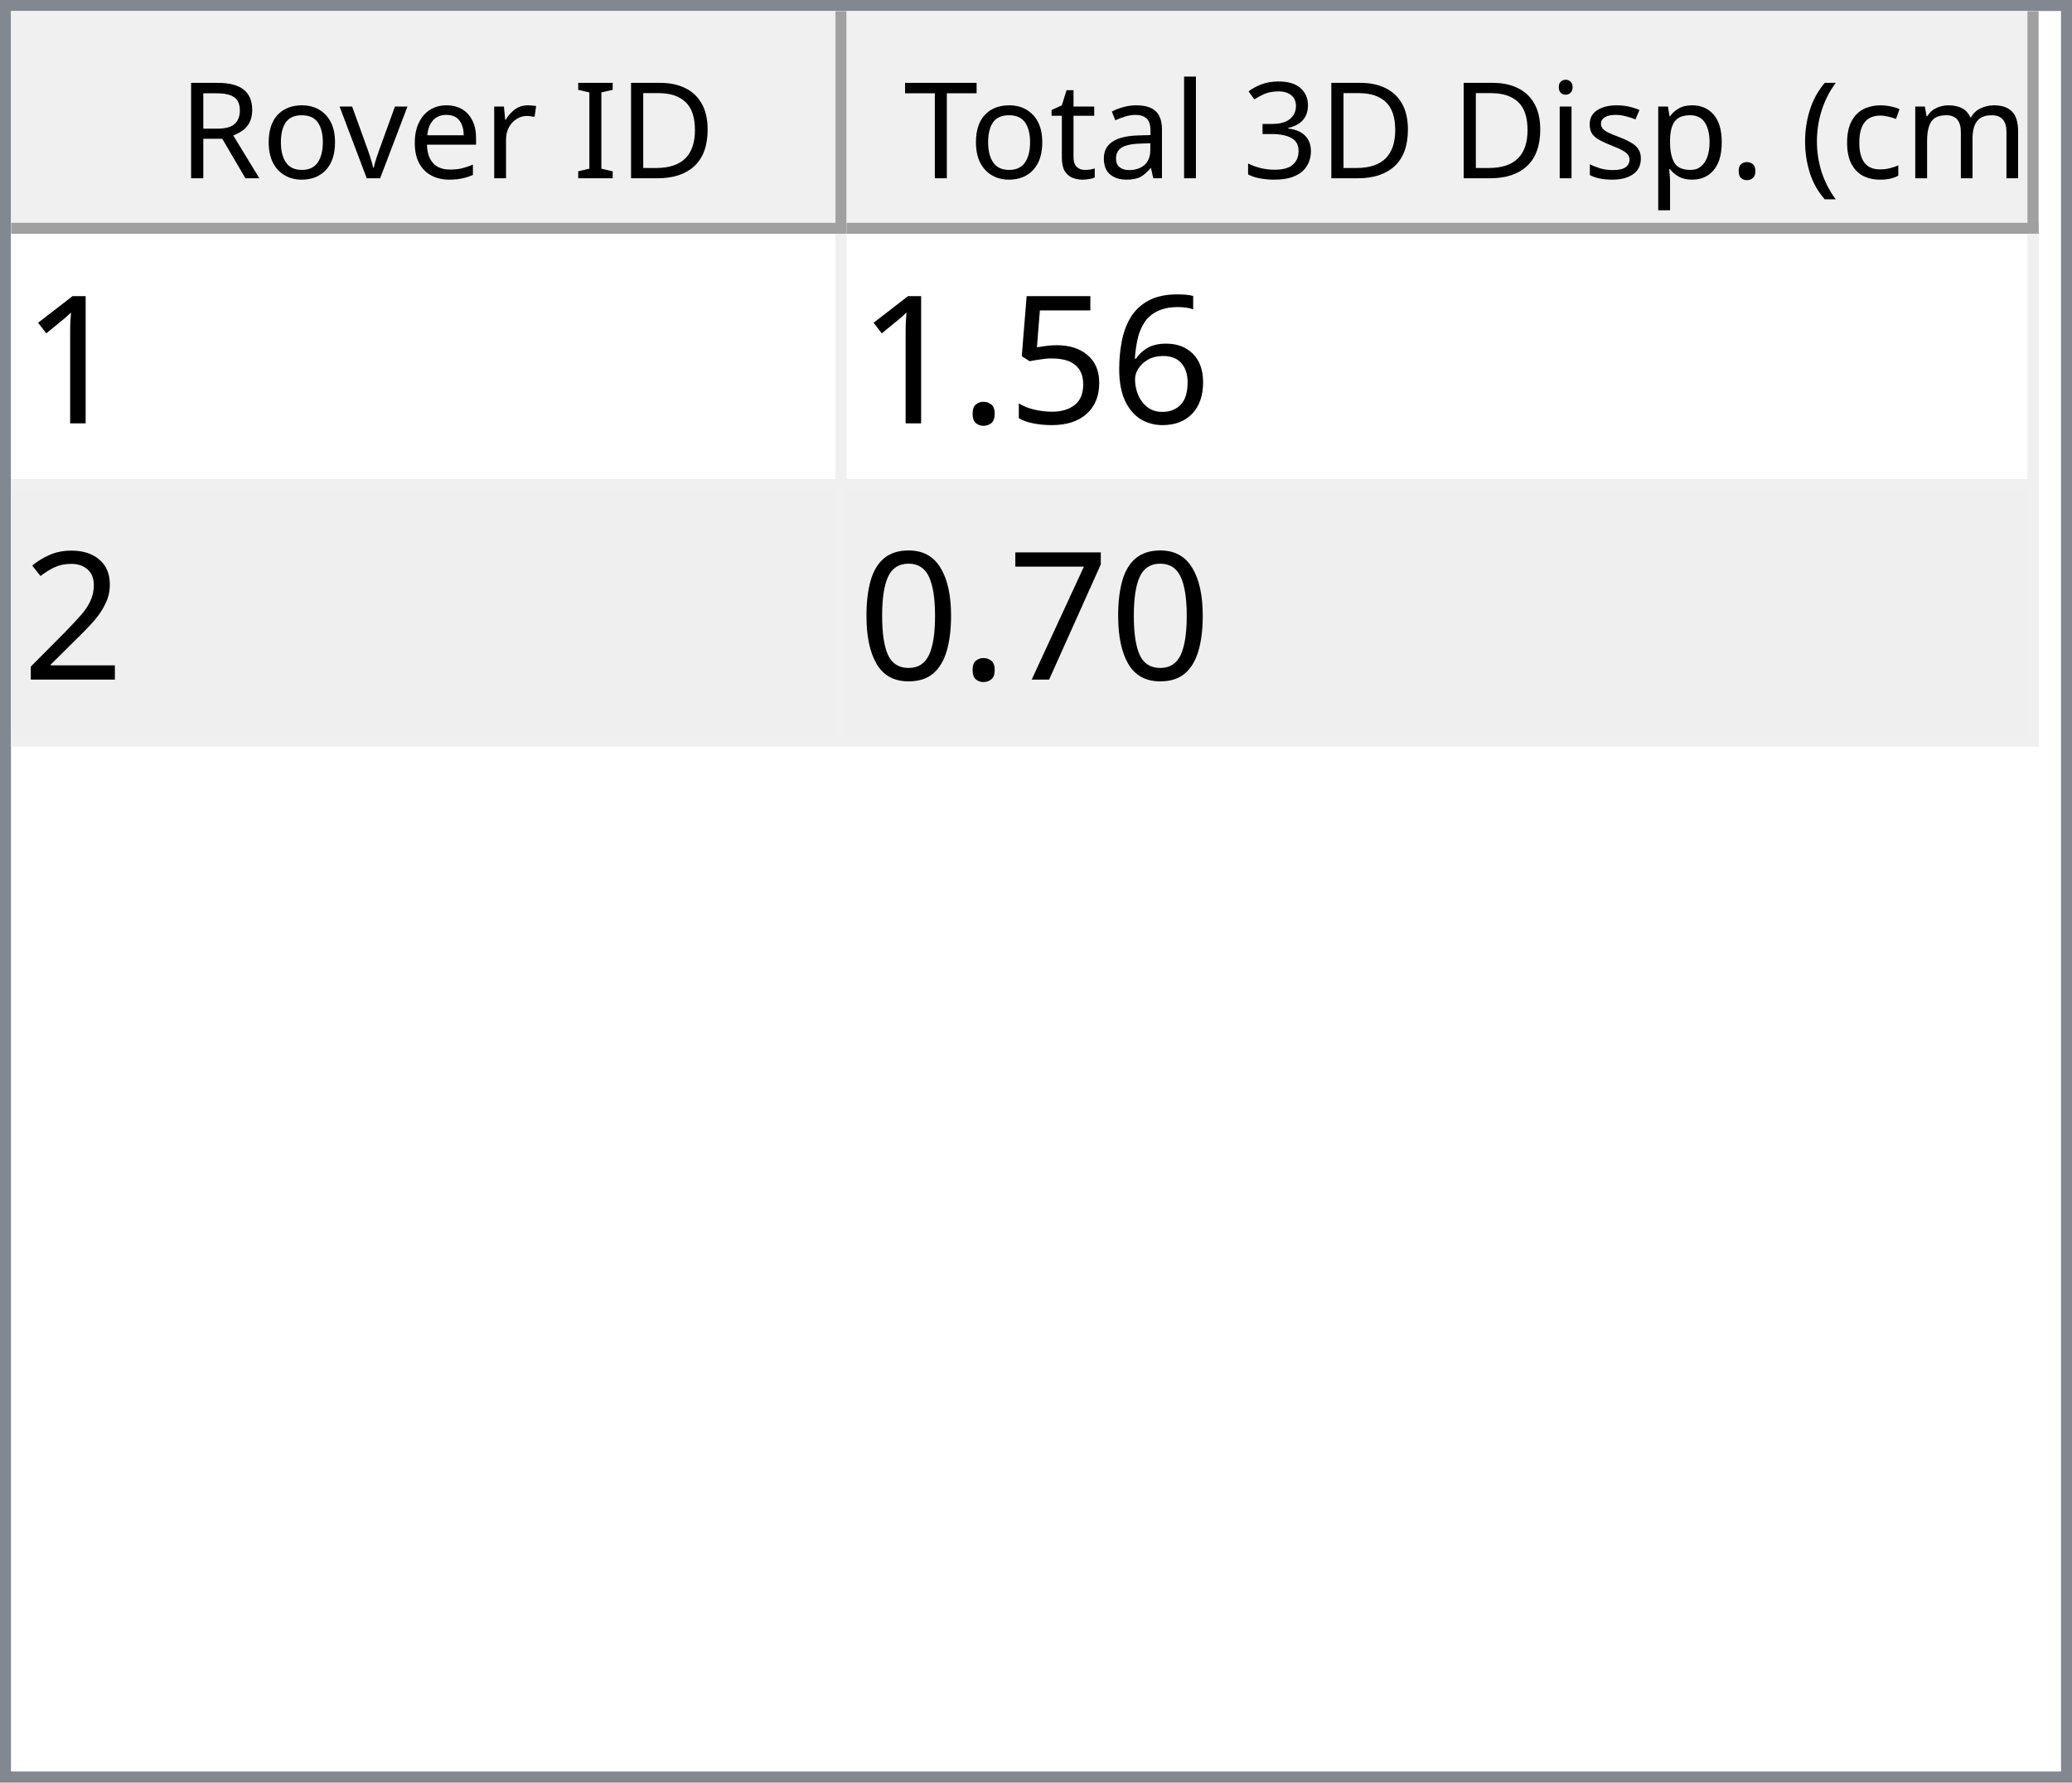
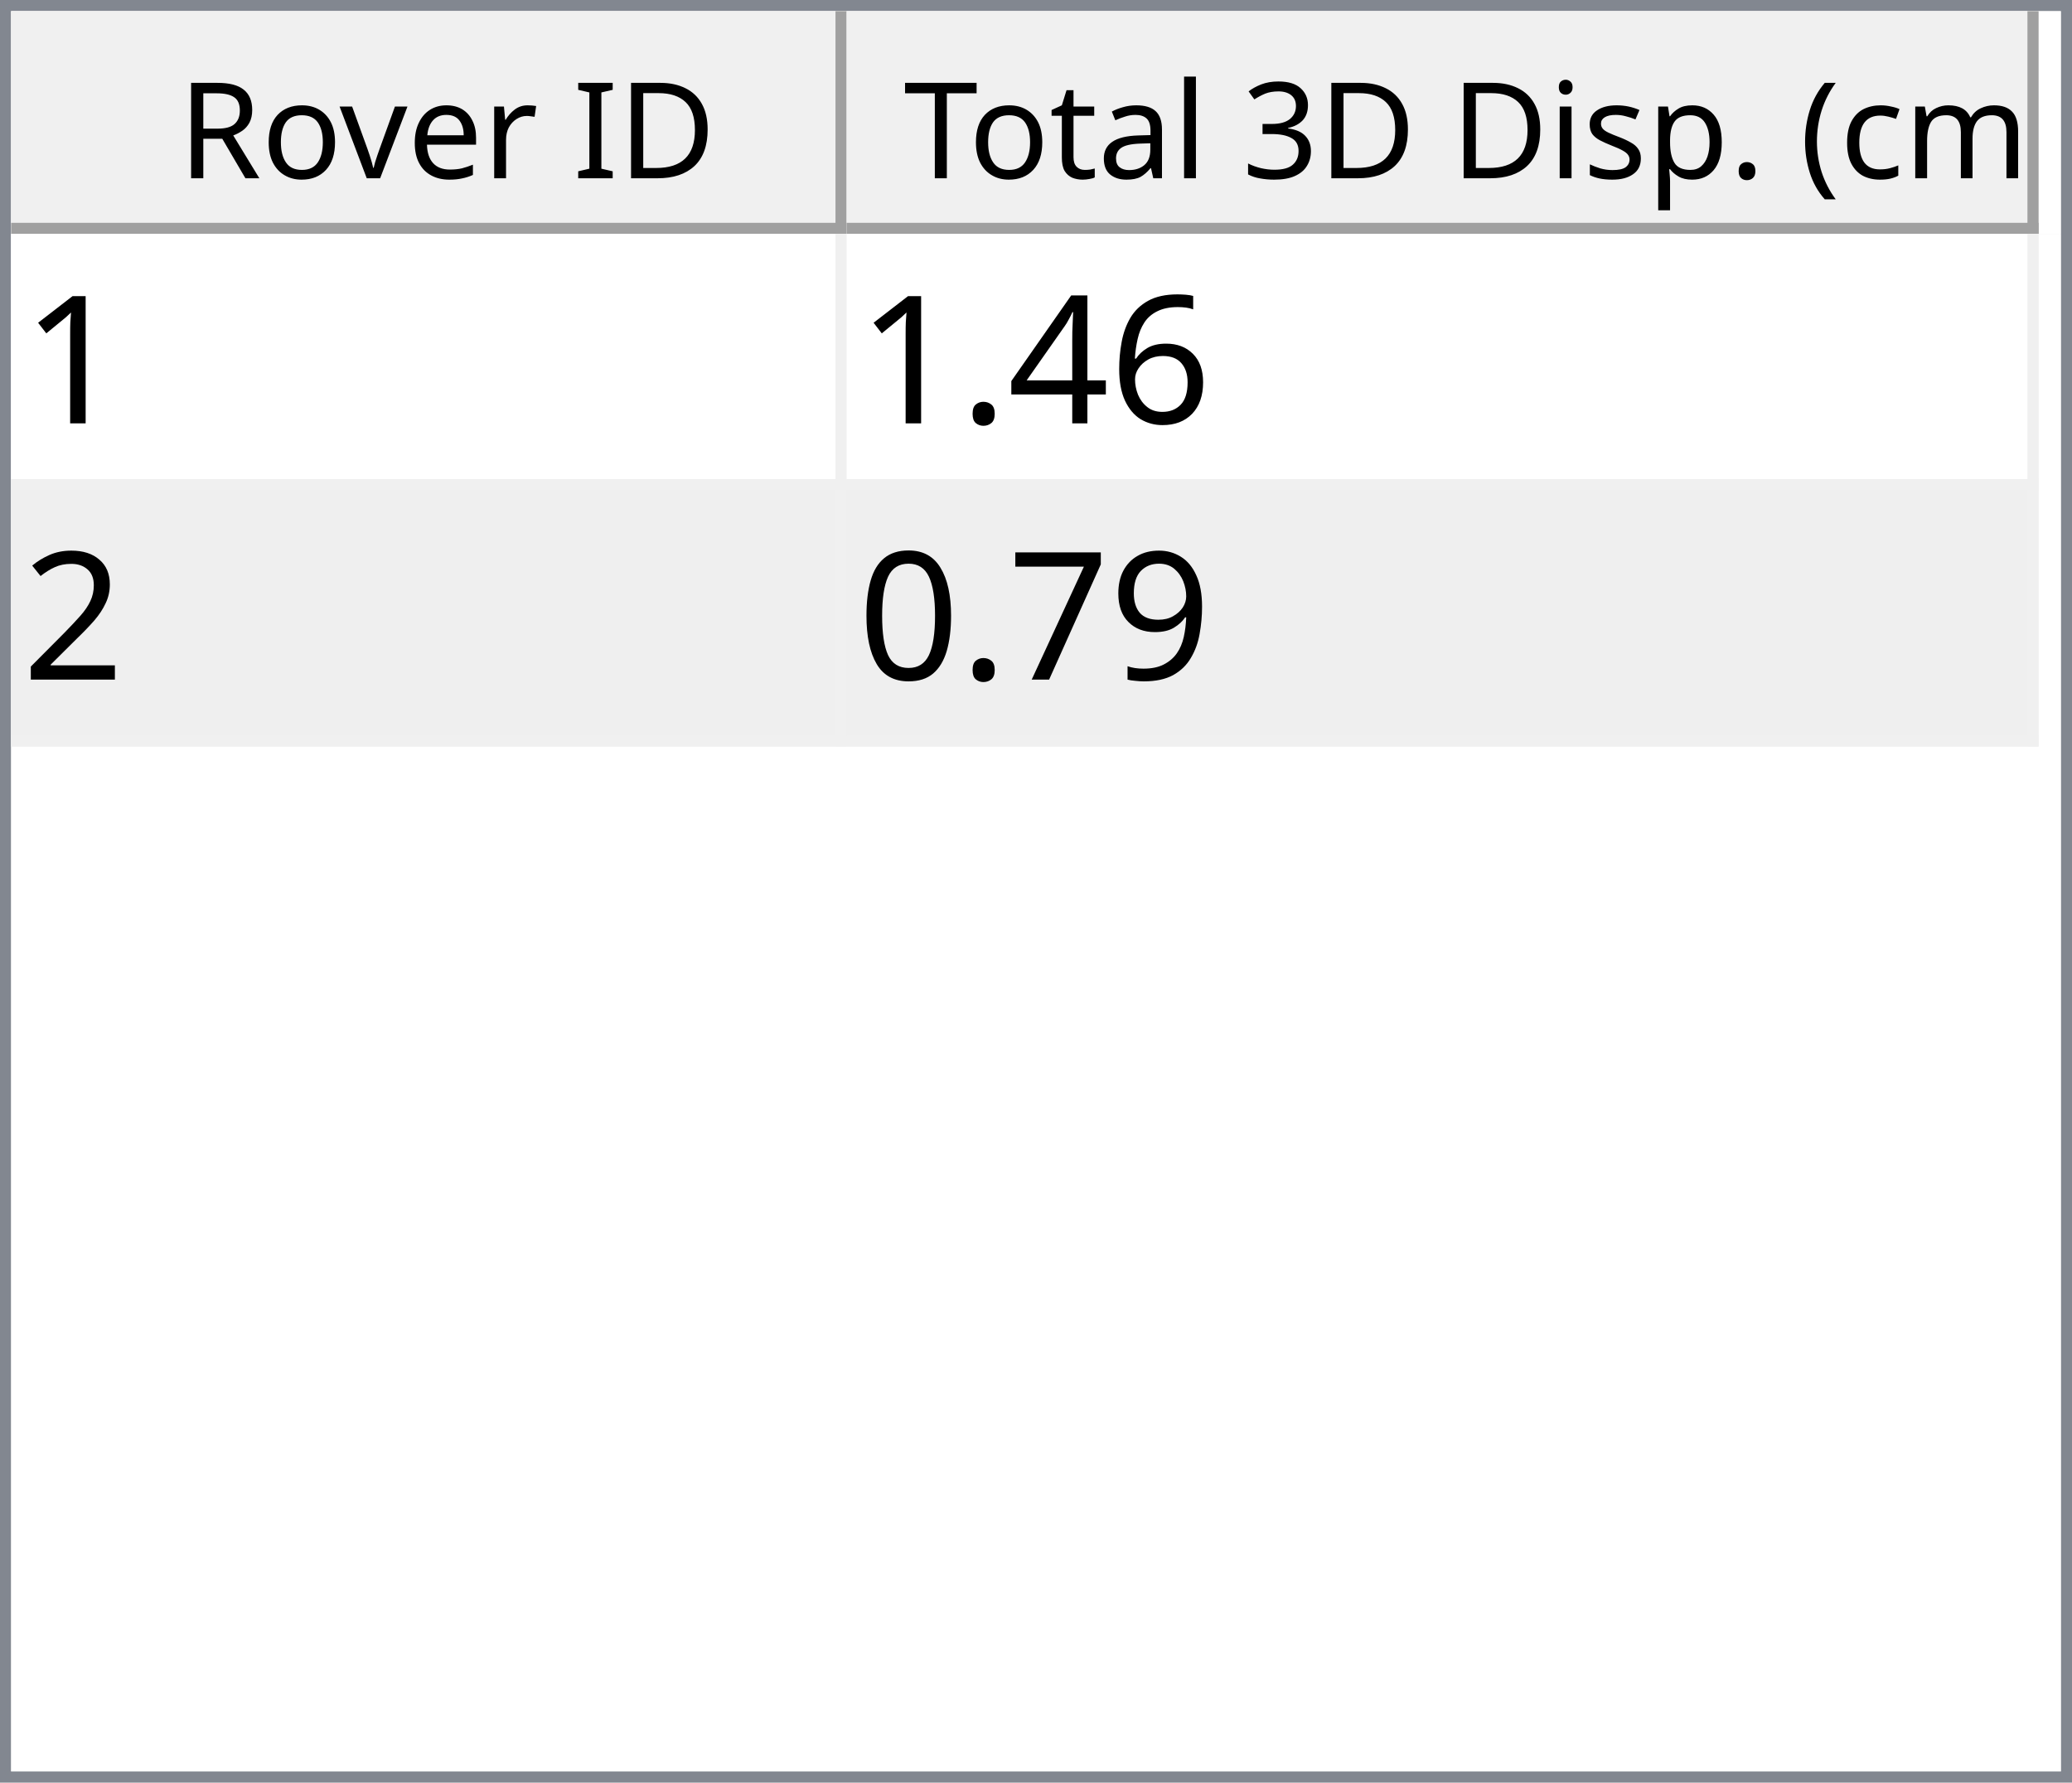
<svg xmlns="http://www.w3.org/2000/svg" style="fill-opacity:1; color-rendering:auto; color-interpolation:auto; text-rendering:auto; stroke:black; stroke-linecap:square; stroke-miterlimit:10; shape-rendering:auto; stroke-opacity:1; fill:black; stroke-dasharray:none; font-weight:normal; stroke-width:1; font-family:'Dialog'; font-style:normal; stroke-linejoin:miter; font-size:12px; stroke-dashoffset:0; image-rendering:auto;" width="186" height="160">
  <defs id="genericDefs" />
  <g>
    <defs id="defs1">
      <clipPath clipPathUnits="userSpaceOnUse" id="clipPath1">
        <path d="M0 0 L186 0 L186 160 L0 160 L0 0 Z" />
      </clipPath>
      <clipPath clipPathUnits="userSpaceOnUse" id="clipPath2">
        <path d="M0 0 L0 160 L186 160 L186 0 Z" />
      </clipPath>
      <clipPath clipPathUnits="userSpaceOnUse" id="clipPath3">
        <path d="M0 0 L0 20 L184 20 L184 0 Z" />
      </clipPath>
      <clipPath clipPathUnits="userSpaceOnUse" id="clipPath4">
        <path d="M0 0 L0 20 L75 20 L75 0 Z" />
      </clipPath>
      <clipPath clipPathUnits="userSpaceOnUse" id="clipPath5">
        <path d="M1 1 L1 19 L74 19 L74 1 Z" />
      </clipPath>
      <clipPath clipPathUnits="userSpaceOnUse" id="clipPath6">
        <path d="M0 0 L0 18 L73 18 L73 0 Z" />
      </clipPath>
      <clipPath clipPathUnits="userSpaceOnUse" id="clipPath7">
        <path d="M-0.5 -0.5 L-0.5 19.5 L74.5 19.5 L74.5 -0.5 Z" />
      </clipPath>
      <clipPath clipPathUnits="userSpaceOnUse" id="clipPath8">
        <path d="M0 0 L0 20 L107 20 L107 0 Z" />
      </clipPath>
      <clipPath clipPathUnits="userSpaceOnUse" id="clipPath9">
        <path d="M1 1 L1 19 L106 19 L106 1 Z" />
      </clipPath>
      <clipPath clipPathUnits="userSpaceOnUse" id="clipPath10">
        <path d="M0 0 L0 18 L105 18 L105 0 Z" />
      </clipPath>
      <clipPath clipPathUnits="userSpaceOnUse" id="clipPath11">
        <path d="M-0.5 -0.5 L-0.5 19.5 L106.5 19.5 L106.5 -0.5 Z" />
      </clipPath>
      <clipPath clipPathUnits="userSpaceOnUse" id="clipPath12">
        <path d="M0 0 L0 138 L184 138 L184 0 Z" />
      </clipPath>
      <clipPath clipPathUnits="userSpaceOnUse" id="clipPath13">
        <path d="M0 0 L0 46 L182 46 L182 0 Z" />
      </clipPath>
      <clipPath clipPathUnits="userSpaceOnUse" id="clipPath14">
        <path d="M-0.5 -0.5 L-0.5 45.5 L181.5 45.5 L181.5 -0.5 Z" />
      </clipPath>
      <clipPath clipPathUnits="userSpaceOnUse" id="clipPath15">
        <path d="M0 0 L0 22 L74 22 L74 0 Z" />
      </clipPath>
      <clipPath clipPathUnits="userSpaceOnUse" id="clipPath16">
        <path d="M0 0 L0 22 L106 22 L106 0 Z" />
      </clipPath>
      <font horiz-adv-x="64.551" id="font1">
        <font-face ascent="107.91" descent="25.098" units-per-em="100" style="font-style:normal; font-family:Segoe UI; font-weight:normal;" />
        <missing-glyph horiz-adv-x="64.551" d="M8.109 0 L8.109 68.266 L56.453 68.266 L56.453 0 L8.109 0 ZM15.328 7.234 L49.219 7.234 L49.219 61.031 L15.328 61.031 L15.328 7.234 Z" />
        <glyph unicode="D" horiz-adv-x="70.117" d="M9.188 0 L9.188 70.016 L28.516 70.016 Q65.531 70.016 65.531 35.891 Q65.531 19.672 55.25 9.836 Q44.969 0 27.734 0 L9.188 0 ZM17.391 62.594 L17.391 7.422 L27.828 7.422 Q41.609 7.422 49.273 14.797 Q56.938 22.172 56.938 35.688 Q56.938 62.594 28.328 62.594 L17.391 62.594 Z" />
        <glyph unicode="I" horiz-adv-x="26.611" d="M17.391 0 L9.188 0 L9.188 70.016 L17.391 70.016 L17.391 0 Z" />
        <glyph unicode=" " horiz-adv-x="27.393" d="" />
        <glyph unicode="r" horiz-adv-x="34.766" d="M34.188 41.891 Q32.078 43.5 28.125 43.5 Q23 43.5 19.555 38.672 Q16.109 33.844 16.109 25.484 L16.109 0 L8.109 0 L8.109 50 L16.109 50 L16.109 39.703 L16.312 39.703 Q18.016 44.969 21.531 47.922 Q25.047 50.875 29.391 50.875 Q32.516 50.875 34.188 50.203 L34.188 41.891 Z" />
        <glyph unicode="e" horiz-adv-x="52.295" d="M48.297 23 L12.984 23 Q13.188 14.656 17.484 10.109 Q21.781 5.562 29.297 5.562 Q37.75 5.562 44.828 11.141 L44.828 3.609 Q38.234 -1.172 27.391 -1.172 Q16.797 -1.172 10.742 5.641 Q4.688 12.453 4.688 24.812 Q4.688 36.469 11.305 43.82 Q17.922 51.172 27.734 51.172 Q37.547 51.172 42.922 44.828 Q48.297 38.484 48.297 27.203 L48.297 23 ZM40.094 29.781 Q40.047 36.719 36.75 40.578 Q33.453 44.438 27.594 44.438 Q21.922 44.438 17.969 40.383 Q14.016 36.328 13.094 29.781 L40.094 29.781 Z" />
        <glyph unicode="v" horiz-adv-x="47.9" d="M47.406 50 L27.484 0 L19.625 0 L0.688 50 L9.469 50 L22.172 13.672 Q23.578 9.672 23.922 6.688 L24.125 6.688 Q24.609 10.453 25.688 13.484 L38.969 50 L47.406 50 Z" />
        <glyph unicode="o" horiz-adv-x="58.594" d="M29 -1.172 Q17.922 -1.172 11.305 5.836 Q4.688 12.844 4.688 24.422 Q4.688 37.016 11.57 44.094 Q18.453 51.172 30.172 51.172 Q41.359 51.172 47.633 44.289 Q53.906 37.406 53.906 25.203 Q53.906 13.234 47.141 6.031 Q40.375 -1.172 29 -1.172 ZM29.594 44.438 Q21.875 44.438 17.383 39.188 Q12.891 33.938 12.891 24.703 Q12.891 15.828 17.43 10.695 Q21.969 5.562 29.594 5.562 Q37.359 5.562 41.531 10.594 Q45.703 15.625 45.703 24.906 Q45.703 34.281 41.531 39.359 Q37.359 44.438 29.594 44.438 Z" />
        <glyph unicode="R" horiz-adv-x="59.814" d="M59.375 0 L49.609 0 L37.891 19.625 Q36.281 22.359 34.766 24.289 Q33.25 26.219 31.664 27.438 Q30.078 28.656 28.25 29.219 Q26.422 29.781 24.125 29.781 L17.391 29.781 L17.391 0 L9.188 0 L9.188 70.016 L30.078 70.016 Q34.672 70.016 38.555 68.867 Q42.438 67.719 45.289 65.375 Q48.141 63.031 49.758 59.547 Q51.375 56.062 51.375 51.375 Q51.375 47.703 50.273 44.656 Q49.172 41.609 47.148 39.211 Q45.125 36.812 42.266 35.133 Q39.406 33.453 35.844 32.516 L35.844 32.328 Q37.594 31.547 38.891 30.547 Q40.188 29.547 41.359 28.18 Q42.531 26.812 43.68 25.078 Q44.828 23.344 46.234 21.047 L59.375 0 ZM17.391 62.594 L17.391 37.203 L28.516 37.203 Q31.594 37.203 34.203 38.133 Q36.812 39.062 38.719 40.797 Q40.625 42.531 41.703 45.047 Q42.781 47.562 42.781 50.688 Q42.781 56.297 39.141 59.445 Q35.5 62.594 28.609 62.594 L17.391 62.594 Z" />
        <glyph unicode=")" horiz-adv-x="30.176" d="M8.297 -15.922 L1.172 -15.922 Q16.406 2.344 16.406 26.812 Q16.406 51.469 1.078 70.016 L8.297 70.016 Q23.531 52.156 23.531 26.703 Q23.531 1.375 8.297 -15.922 Z" />
        <glyph unicode="m" horiz-adv-x="86.133" d="M79.109 0 L71.094 0 L71.094 28.719 Q71.094 37.016 68.531 40.727 Q65.969 44.438 59.906 44.438 Q54.781 44.438 51.195 39.75 Q47.609 35.062 47.609 28.516 L47.609 0 L39.594 0 L39.594 29.688 Q39.594 44.438 28.219 44.438 Q22.953 44.438 19.531 40.016 Q16.109 35.594 16.109 28.516 L16.109 0 L8.109 0 L8.109 50 L16.109 50 L16.109 42.094 L16.312 42.094 Q21.625 51.172 31.844 51.172 Q36.969 51.172 40.773 48.312 Q44.578 45.453 46 40.828 Q51.562 51.172 62.594 51.172 Q79.109 51.172 79.109 30.812 L79.109 0 Z" />
        <glyph unicode="c" horiz-adv-x="46.191" d="M42.188 2.297 Q36.422 -1.172 28.516 -1.172 Q17.828 -1.172 11.258 5.789 Q4.688 12.75 4.688 23.828 Q4.688 36.188 11.766 43.68 Q18.844 51.172 30.672 51.172 Q37.25 51.172 42.281 48.734 L42.281 40.531 Q36.719 44.438 30.375 44.438 Q22.703 44.438 17.797 38.945 Q12.891 33.453 12.891 24.516 Q12.891 15.719 17.508 10.641 Q22.125 5.562 29.891 5.562 Q36.422 5.562 42.188 9.906 L42.188 2.297 Z" />
        <glyph unicode="(" horiz-adv-x="30.176" d="M29.109 -15.922 L21.969 -15.922 Q6.844 1.375 6.844 26.703 Q6.844 52.156 21.969 70.016 L29.203 70.016 Q13.875 51.469 13.875 26.812 Q13.875 2.344 29.109 -15.922 Z" />
        <glyph unicode="." horiz-adv-x="21.68" d="M10.891 -1.078 Q8.641 -1.078 7.055 0.539 Q5.469 2.156 5.469 4.391 Q5.469 6.641 7.055 8.273 Q8.641 9.906 10.891 9.906 Q13.188 9.906 14.797 8.273 Q16.406 6.641 16.406 4.391 Q16.406 2.156 14.797 0.539 Q13.188 -1.078 10.891 -1.078 Z" />
        <glyph unicode="p" horiz-adv-x="58.789" d="M16.312 7.234 L16.109 7.234 L16.109 -23 L8.109 -23 L8.109 50 L16.109 50 L16.109 41.219 L16.312 41.219 Q22.219 51.172 33.594 51.172 Q43.266 51.172 48.688 44.461 Q54.109 37.75 54.109 26.469 Q54.109 13.922 48 6.375 Q41.891 -1.172 31.297 -1.172 Q21.578 -1.172 16.312 7.234 ZM16.109 27.391 L16.109 20.406 Q16.109 14.203 20.141 9.883 Q24.172 5.562 30.375 5.562 Q37.641 5.562 41.773 11.133 Q45.906 16.703 45.906 26.609 Q45.906 34.969 42.047 39.703 Q38.188 44.438 31.594 44.438 Q24.609 44.438 20.359 39.578 Q16.109 34.719 16.109 27.391 Z" />
        <glyph unicode="s" horiz-adv-x="42.432" d="M5.078 1.812 L5.078 10.406 Q11.625 5.562 19.484 5.562 Q30.031 5.562 30.031 12.594 Q30.031 14.594 29.125 15.992 Q28.219 17.391 26.68 18.461 Q25.141 19.531 23.07 20.383 Q21 21.234 18.609 22.172 Q15.281 23.484 12.766 24.828 Q10.25 26.172 8.57 27.859 Q6.891 29.547 6.031 31.695 Q5.172 33.844 5.172 36.719 Q5.172 40.234 6.789 42.945 Q8.406 45.656 11.086 47.484 Q13.766 49.312 17.211 50.242 Q20.656 51.172 24.312 51.172 Q30.812 51.172 35.938 48.922 L35.938 40.828 Q30.422 44.438 23.25 44.438 Q21 44.438 19.195 43.922 Q17.391 43.406 16.094 42.477 Q14.797 41.547 14.086 40.258 Q13.375 38.969 13.375 37.406 Q13.375 35.453 14.086 34.133 Q14.797 32.812 16.164 31.789 Q17.531 30.766 19.484 29.938 Q21.438 29.109 23.922 28.125 Q27.25 26.859 29.883 25.516 Q32.516 24.172 34.375 22.484 Q36.234 20.797 37.234 18.602 Q38.234 16.406 38.234 13.375 Q38.234 9.672 36.602 6.938 Q34.969 4.203 32.234 2.398 Q29.5 0.594 25.93 -0.289 Q22.359 -1.172 18.453 -1.172 Q10.75 -1.172 5.078 1.812 Z" />
        <glyph unicode="i" horiz-adv-x="24.219" d="M12.203 62.703 Q10.062 62.703 8.547 64.164 Q7.031 65.625 7.031 67.875 Q7.031 70.125 8.547 71.609 Q10.062 73.094 12.203 73.094 Q14.406 73.094 15.945 71.609 Q17.484 70.125 17.484 67.875 Q17.484 65.719 15.945 64.211 Q14.406 62.703 12.203 62.703 ZM16.109 0 L8.109 0 L8.109 50 L16.109 50 L16.109 0 Z" />
        <glyph unicode="3" horiz-adv-x="53.906" d="M46.531 19.828 Q46.531 15.094 44.75 11.211 Q42.969 7.328 39.719 4.57 Q36.469 1.812 31.93 0.297 Q27.391 -1.219 21.922 -1.219 Q11.922 -1.219 6 2.594 L6 11.188 Q13.094 5.609 22.219 5.609 Q25.875 5.609 28.828 6.539 Q31.781 7.469 33.906 9.227 Q36.031 10.984 37.18 13.477 Q38.328 15.969 38.328 19.094 Q38.328 32.812 18.797 32.812 L12.984 32.812 L12.984 39.594 L18.5 39.594 Q35.797 39.594 35.797 52.484 Q35.797 64.406 22.609 64.406 Q15.188 64.406 8.688 59.422 L8.688 67.188 Q15.375 71.188 24.609 71.188 Q29 71.188 32.57 69.969 Q36.141 68.75 38.68 66.555 Q41.219 64.359 42.609 61.281 Q44 58.203 44 54.5 Q44 40.672 30.031 36.719 L30.031 36.531 Q33.594 36.141 36.625 34.797 Q39.656 33.453 41.852 31.305 Q44.047 29.156 45.289 26.25 Q46.531 23.344 46.531 19.828 Z" />
        <glyph unicode="l" horiz-adv-x="24.219" d="M16.109 0 L8.109 0 L8.109 74.031 L16.109 74.031 L16.109 0 Z" />
        <glyph unicode="a" horiz-adv-x="50.879" d="M43.891 0 L35.891 0 L35.891 7.812 L35.688 7.812 Q30.469 -1.172 20.312 -1.172 Q12.844 -1.172 8.617 2.781 Q4.391 6.734 4.391 13.281 Q4.391 27.297 20.906 29.594 L35.891 31.688 Q35.891 44.438 25.594 44.438 Q16.547 44.438 9.281 38.281 L9.281 46.484 Q16.656 51.172 26.266 51.172 Q43.891 51.172 43.891 32.516 L43.891 0 ZM35.891 25.297 L23.828 23.641 Q18.266 22.859 15.43 20.875 Q12.594 18.891 12.594 13.875 Q12.594 10.203 15.211 7.883 Q17.828 5.562 22.172 5.562 Q28.125 5.562 32.008 9.742 Q35.891 13.922 35.891 20.312 L35.891 25.297 Z" />
        <glyph unicode="t" horiz-adv-x="33.887" d="M31.297 0.484 Q28.469 -1.078 23.828 -1.078 Q10.688 -1.078 10.688 13.578 L10.688 43.172 L2.094 43.172 L2.094 50 L10.688 50 L10.688 62.203 L18.703 64.797 L18.703 50 L31.297 50 L31.297 43.172 L18.703 43.172 L18.703 14.984 Q18.703 9.969 20.414 7.82 Q22.125 5.672 26.078 5.672 Q29.109 5.672 31.297 7.328 L31.297 0.484 Z" />
        <glyph unicode="T" horiz-adv-x="52.393" d="M50.594 62.594 L30.375 62.594 L30.375 0 L22.172 0 L22.172 62.594 L2 62.594 L2 70.016 L50.594 70.016 L50.594 62.594 Z" />
      </font>
      <font horiz-adv-x="75.0" id="font2">
        <font-face ascent="100.537" descent="21.973" units-per-em="100" style="font-style:normal; font-family:sans-serif; font-weight:normal;" />
        <missing-glyph horiz-adv-x="75.0" d="M12.5 0 L12.5 62.5 L62.5 62.5 L62.5 0 L12.5 0 ZM14.062 1.562 L60.938 1.562 L60.938 60.938 L14.062 60.938 L14.062 1.562 Z" />
        <glyph unicode="1" horiz-adv-x="55.615" d="M37.25 0 L28.469 0 L28.469 56 Q25.297 52.984 20.141 49.953 Q14.984 46.922 10.891 45.406 L10.891 53.906 Q18.266 57.375 23.781 62.305 Q29.297 67.234 31.594 71.875 L37.25 71.875 L37.25 0 Z" />
        <glyph unicode="6" horiz-adv-x="55.615" d="M49.75 54.047 L41.016 53.375 Q39.844 58.547 37.703 60.891 Q34.125 64.656 28.906 64.656 Q24.703 64.656 21.531 62.312 Q17.391 59.281 14.992 53.469 Q12.594 47.656 12.5 36.922 Q15.672 41.75 20.266 44.094 Q24.859 46.438 29.891 46.438 Q38.672 46.438 44.852 39.969 Q51.031 33.5 51.031 23.25 Q51.031 16.5 48.125 10.719 Q45.219 4.938 40.141 1.859 Q35.062 -1.219 28.609 -1.219 Q17.625 -1.219 10.695 6.859 Q3.766 14.938 3.766 33.5 Q3.766 54.25 11.422 63.672 Q18.109 71.875 29.438 71.875 Q37.891 71.875 43.289 67.141 Q48.688 62.406 49.75 54.047 ZM13.875 23.188 Q13.875 18.656 15.797 14.508 Q17.719 10.359 21.188 8.18 Q24.656 6 28.469 6 Q34.031 6 38.039 10.492 Q42.047 14.984 42.047 22.703 Q42.047 30.125 38.086 34.398 Q34.125 38.672 28.125 38.672 Q22.172 38.672 18.023 34.398 Q13.875 30.125 13.875 23.188 Z" />
-         <glyph unicode="5" horiz-adv-x="55.615" d="M4.156 18.75 L13.375 19.531 Q14.406 12.797 18.141 9.398 Q21.875 6 27.156 6 Q33.5 6 37.891 10.789 Q42.281 15.578 42.281 23.484 Q42.281 31 38.062 35.352 Q33.844 39.703 27 39.703 Q22.75 39.703 19.336 37.773 Q15.922 35.844 13.969 32.766 L5.719 33.844 L12.641 70.609 L48.25 70.609 L48.25 62.203 L19.672 62.203 L15.828 42.969 Q22.266 47.469 29.344 47.469 Q38.719 47.469 45.164 40.969 Q51.609 34.469 51.609 24.266 Q51.609 14.547 45.953 7.469 Q39.062 -1.219 27.156 -1.219 Q17.391 -1.219 11.211 4.25 Q5.031 9.719 4.156 18.75 Z" />
+         <glyph unicode="4" horiz-adv-x="55.615" d="M32.328 0 L32.328 17.141 L1.266 17.141 L1.266 25.203 L33.938 71.578 L41.109 71.578 L41.109 25.203 L50.781 25.203 L50.781 17.141 L41.109 17.141 L41.109 0 L32.328 0 ZM32.328 25.203 L32.328 57.469 L9.906 25.203 L32.328 25.203 Z" />
        <glyph unicode="." horiz-adv-x="27.783" d="M9.078 0 L9.078 10.016 L19.094 10.016 L19.094 0 L9.078 0 Z" />
        <glyph unicode="2" horiz-adv-x="55.615" d="M50.344 8.453 L50.344 0 L3.031 0 Q2.938 3.172 4.047 6.109 Q5.859 10.938 9.836 15.625 Q13.812 20.312 21.344 26.469 Q33.016 36.031 37.117 41.625 Q41.219 47.219 41.219 52.203 Q41.219 57.422 37.477 61.008 Q33.734 64.594 27.734 64.594 Q21.391 64.594 17.578 60.789 Q13.766 56.984 13.719 50.25 L4.688 51.172 Q5.609 61.281 11.664 66.578 Q17.719 71.875 27.938 71.875 Q38.234 71.875 44.242 66.164 Q50.25 60.453 50.25 52 Q50.25 47.703 48.492 43.555 Q46.734 39.406 42.656 34.812 Q38.578 30.219 29.109 22.219 Q21.188 15.578 18.945 13.211 Q16.703 10.844 15.234 8.453 L50.344 8.453 Z" />
+         <glyph unicode="9" horiz-adv-x="55.615" d="M5.469 16.547 L13.922 17.328 Q14.984 11.375 18.016 8.688 Q21.047 6 25.781 6 Q29.828 6 32.883 7.859 Q35.938 9.719 37.891 12.82 Q39.844 15.922 41.164 21.195 Q42.484 26.469 42.484 31.938 Q42.484 32.516 42.438 33.688 Q39.797 29.5 35.234 26.883 Q30.672 24.266 25.344 24.266 Q16.453 24.266 10.305 30.711 Q4.156 37.156 4.156 47.703 Q4.156 58.594 10.578 65.234 Q17 71.875 26.656 71.875 Q33.641 71.875 39.43 68.117 Q45.219 64.359 48.219 57.398 Q51.219 50.438 51.219 37.25 Q51.219 23.531 48.242 15.406 Q45.266 7.281 39.383 3.031 Q33.5 -1.219 25.594 -1.219 Q17.188 -1.219 11.867 3.445 Q6.547 8.109 5.469 16.547 ZM41.453 48.141 Q41.453 55.719 37.43 60.156 Q33.406 64.594 27.734 64.594 Q21.875 64.594 17.531 59.812 Q13.188 55.031 13.188 47.406 Q13.188 40.578 17.312 36.305 Q21.438 32.031 27.484 32.031 Q33.594 32.031 37.523 36.305 Q41.453 40.578 41.453 48.141 Z" />
        <glyph unicode="7" horiz-adv-x="55.615" d="M4.734 62.203 L4.734 70.656 L51.078 70.656 L51.078 63.812 Q44.234 56.547 37.523 44.484 Q30.812 32.422 27.156 19.672 Q24.516 10.688 23.781 0 L14.75 0 Q14.891 8.453 18.062 20.414 Q21.234 32.375 27.172 43.484 Q33.109 54.594 39.797 62.203 L4.734 62.203 Z" />
        <glyph unicode="0" horiz-adv-x="55.615" d="M4.156 35.297 Q4.156 48 6.766 55.742 Q9.375 63.484 14.523 67.68 Q19.672 71.875 27.484 71.875 Q33.25 71.875 37.594 69.555 Q41.938 67.234 44.773 62.867 Q47.609 58.5 49.219 52.227 Q50.828 45.953 50.828 35.297 Q50.828 22.703 48.242 14.969 Q45.656 7.234 40.508 3.008 Q35.359 -1.219 27.484 -1.219 Q17.141 -1.219 11.234 6.203 Q4.156 15.141 4.156 35.297 ZM13.188 35.297 Q13.188 17.672 17.312 11.836 Q21.438 6 27.484 6 Q33.547 6 37.672 11.859 Q41.797 17.719 41.797 35.297 Q41.797 52.984 37.672 58.789 Q33.547 64.594 27.391 64.594 Q21.344 64.594 17.719 59.469 Q13.188 52.938 13.188 35.297 Z" />
      </font>
    </defs>
    <g style="fill:white; stroke:white;">
      <rect x="0" y="0" width="186" style="clip-path:url(#clipPath1); stroke:none;" height="160" />
    </g>
    <g style="fill:white; text-rendering:optimizeSpeed; color-rendering:optimizeSpeed; image-rendering:optimizeSpeed; shape-rendering:crispEdges; stroke:white; color-interpolation:sRGB;">
      <rect x="0" width="186" height="160" y="0" style="stroke:none;" />
      <path style="stroke:none;" d="M0 160 L186 160 L186 0 L0 0 Z" />
    </g>
    <g style="fill:rgb(240,240,240); font-family:'Segoe UI'; stroke:rgb(240,240,240);">
      <rect x="0" y="0" width="186" style="clip-path:url(#clipPath2); stroke:none;" height="160" />
    </g>
    <g style="fill:rgb(130,135,144); font-family:'Segoe UI'; stroke:rgb(130,135,144);">
      <path d="M0 0 L186 0 L186 160 L0 160 L0 0 ZM1 1 L185 1 L185 159 L1 159 L1 1 Z" style="fill-rule:evenodd; clip-path:url(#clipPath2); stroke:none;" />
    </g>
    <g style="fill:white; font-family:'Segoe UI'; stroke:white;" transform="translate(1,1)">
      <rect x="0" y="0" width="184" style="clip-path:url(#clipPath3); stroke:none;" height="20" />
    </g>
    <g style="fill:rgb(240,240,240); font-family:'Segoe UI'; stroke:rgb(240,240,240);" transform="translate(1,1)">
      <rect x="0" y="0" width="75" style="clip-path:url(#clipPath4); stroke:none;" height="20" />
    </g>
    <g style="font-family:'Segoe UI';" transform="translate(2,2)">
      <text x="14" xml:space="preserve" y="14" style="clip-path:url(#clipPath6); stroke:none;">Rover ID</text>
    </g>
    <g style="fill:rgb(160,160,160); font-family:'Segoe UI'; stroke:rgb(160,160,160); stroke-linejoin:bevel;" transform="translate(1.5,1.5)">
      <line x1="74" x2="74" y1="0" style="fill:none; clip-path:url(#clipPath7);" y2="19" />
    </g>
    <g style="fill:rgb(160,160,160); font-family:'Segoe UI'; stroke:rgb(160,160,160); stroke-linejoin:bevel;" transform="matrix(1,0,0,1,1,1) translate(0.5,0.5)">
      <line x1="0" x2="74" y1="19" style="fill:none; clip-path:url(#clipPath7);" y2="19" />
    </g>
    <g style="fill:rgb(240,240,240); font-family:'Segoe UI'; stroke:rgb(240,240,240);" transform="translate(76,1)">
      <rect x="0" y="0" width="107" style="clip-path:url(#clipPath8); stroke:none;" height="20" />
    </g>
    <g style="font-family:'Segoe UI';" transform="translate(77,2)">
      <text x="1" xml:space="preserve" y="14" style="clip-path:url(#clipPath10); stroke:none;"> Total 3D Disp. (cm)</text>
    </g>
    <g style="fill:rgb(160,160,160); font-family:'Segoe UI'; stroke:rgb(160,160,160); stroke-linejoin:bevel;" transform="translate(76.5,1.5)">
      <line x1="106" x2="106" y1="0" style="fill:none; clip-path:url(#clipPath11);" y2="19" />
    </g>
    <g style="fill:rgb(160,160,160); font-family:'Segoe UI'; stroke:rgb(160,160,160); stroke-linejoin:bevel;" transform="matrix(1,0,0,1,76,1) translate(0.5,0.5)">
      <line x1="0" x2="106" y1="19" style="fill:none; clip-path:url(#clipPath11);" y2="19" />
    </g>
    <g style="fill:white; font-family:'Segoe UI'; stroke:white;" transform="translate(1,21)">
      <rect x="0" y="0" width="184" style="clip-path:url(#clipPath12); stroke:none;" height="138" />
    </g>
    <g style="fill:rgb(240,240,240); font-size:16px; font-family:sans-serif; stroke:rgb(240,240,240);" transform="translate(1,21)">
      <rect x="0" y="0" width="182" style="clip-path:url(#clipPath13); stroke:none;" height="46" />
      <line transform="translate(0.5,0.5)" x1="0" x2="181" y1="22" style="clip-path:url(#clipPath14); fill:none; stroke-linejoin:bevel;" y2="22" />
    </g>
    <g transform="matrix(1,0,0,1,1,21) translate(0.5,0.5)" style="fill:rgb(240,240,240); font-size:16px; font-family:sans-serif; stroke:rgb(240,240,240); stroke-linejoin:bevel;">
      <line x1="0" x2="181" y1="45" style="fill:none; clip-path:url(#clipPath14);" y2="45" />
    </g>
    <g transform="matrix(1,0,0,1,1,21) translate(0.5,0.5)" style="fill:rgb(240,240,240); font-size:16px; font-family:sans-serif; stroke:rgb(240,240,240); stroke-linejoin:bevel;">
      <line x1="74" x2="74" y1="0" style="fill:none; clip-path:url(#clipPath14);" y2="45" />
    </g>
    <g transform="matrix(1,0,0,1,1,21) translate(0.5,0.5)" style="fill:rgb(240,240,240); font-size:16px; font-family:sans-serif; stroke:rgb(240,240,240); stroke-linejoin:bevel;">
      <line x1="181" x2="181" y1="0" style="fill:none; clip-path:url(#clipPath14);" y2="45" />
    </g>
    <g style="fill:white; font-size:16px; font-family:sans-serif; stroke:white;" transform="matrix(1,0,0,1,1,21)">
      <rect x="0" y="0" width="74" style="clip-path:url(#clipPath15); stroke:none;" height="22" />
      <text x="1" y="17" style="fill:black; clip-path:url(#clipPath15); stroke:none;" xml:space="preserve">1</text>
    </g>
    <g style="fill:white; font-size:16px; font-family:sans-serif; stroke:white;" transform="matrix(1,0,0,1,1,21) translate(75,0)">
      <rect x="0" y="0" width="106" style="clip-path:url(#clipPath16); stroke:none;" height="22" />
-       <text x="1" y="17" style="fill:black; clip-path:url(#clipPath16); stroke:none;" xml:space="preserve">1.56</text>
+       <text x="1" y="17" style="fill:black; clip-path:url(#clipPath16); stroke:none;" xml:space="preserve">1.46</text>
    </g>
    <g style="fill:rgb(239,239,239); font-size:16px; font-family:sans-serif; stroke:rgb(239,239,239);" transform="matrix(1,0,0,1,1,21) translate(0,23)">
      <rect x="0" y="0" width="74" style="clip-path:url(#clipPath15); stroke:none;" height="22" />
      <text x="1" y="17" style="fill:black; clip-path:url(#clipPath15); stroke:none;" xml:space="preserve">2</text>
    </g>
    <g style="fill:rgb(239,239,239); font-size:16px; font-family:sans-serif; stroke:rgb(239,239,239);" transform="matrix(1,0,0,1,1,21) translate(75,23)">
      <rect x="0" y="0" width="106" style="clip-path:url(#clipPath16); stroke:none;" height="22" />
-       <text x="1" y="17" style="fill:black; clip-path:url(#clipPath16); stroke:none;" xml:space="preserve">0.70</text>
+       <text x="1" y="17" style="fill:black; clip-path:url(#clipPath16); stroke:none;" xml:space="preserve">0.79</text>
    </g>
  </g>
</svg>
